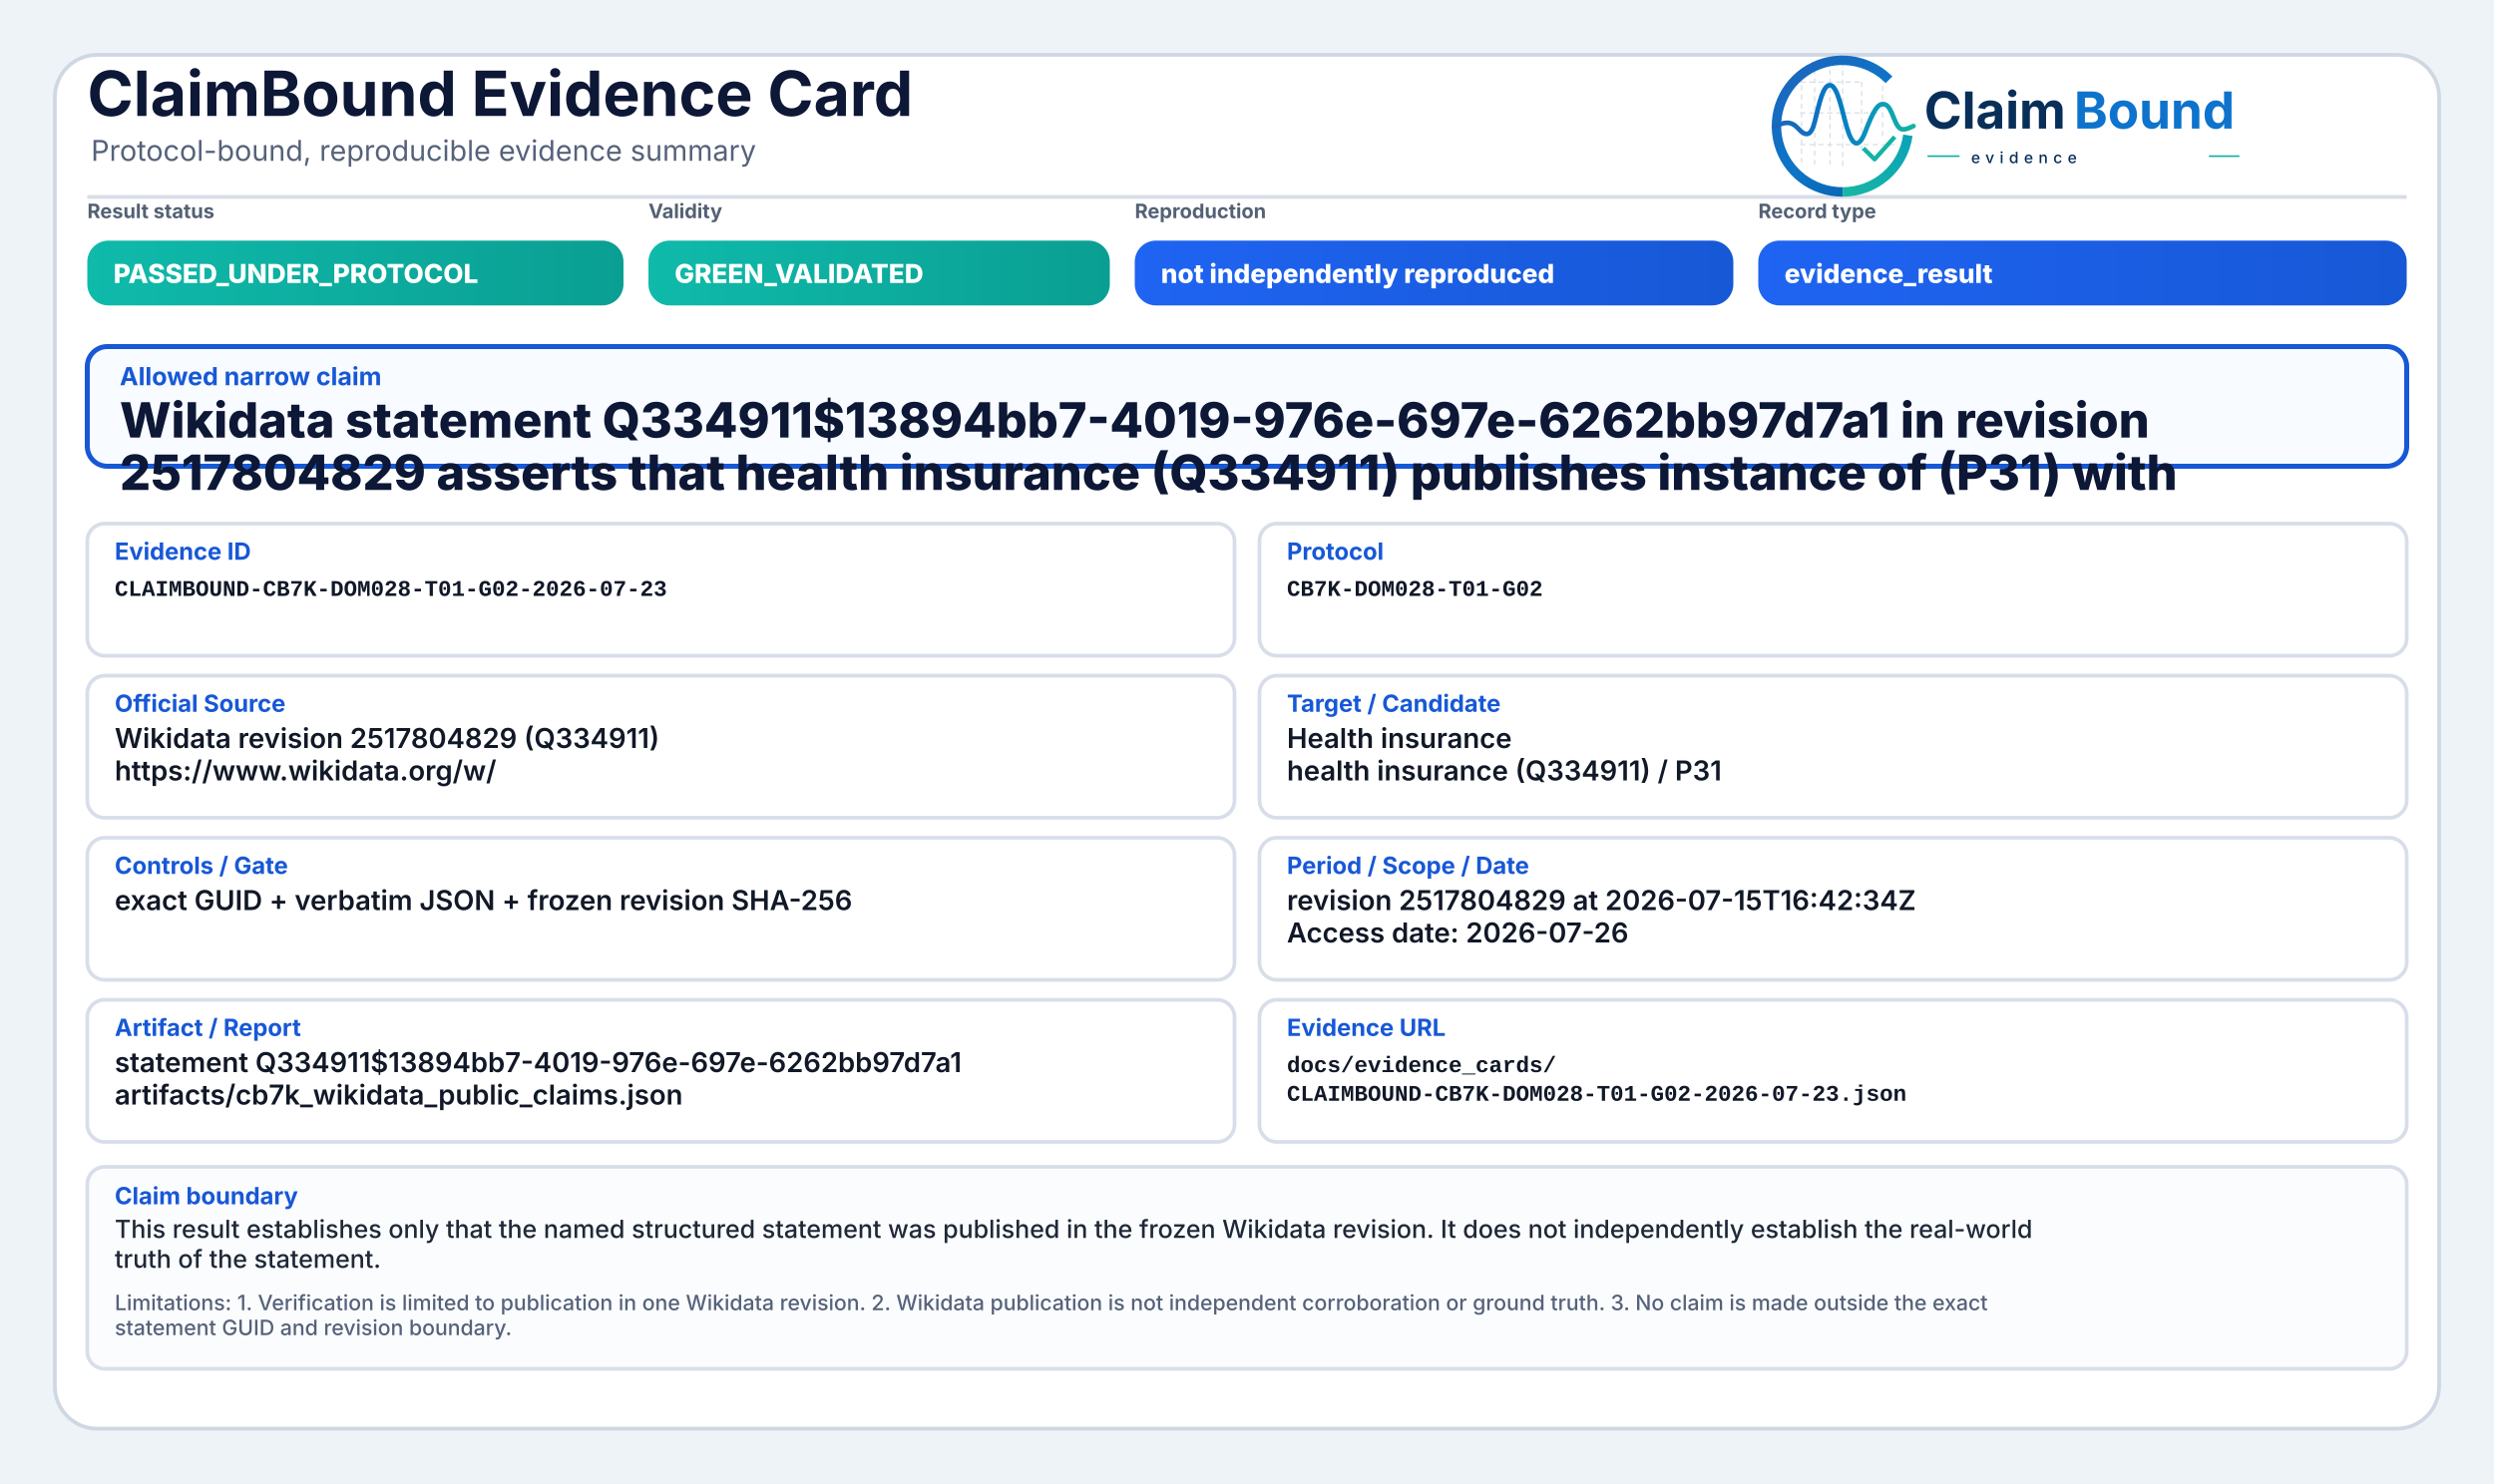
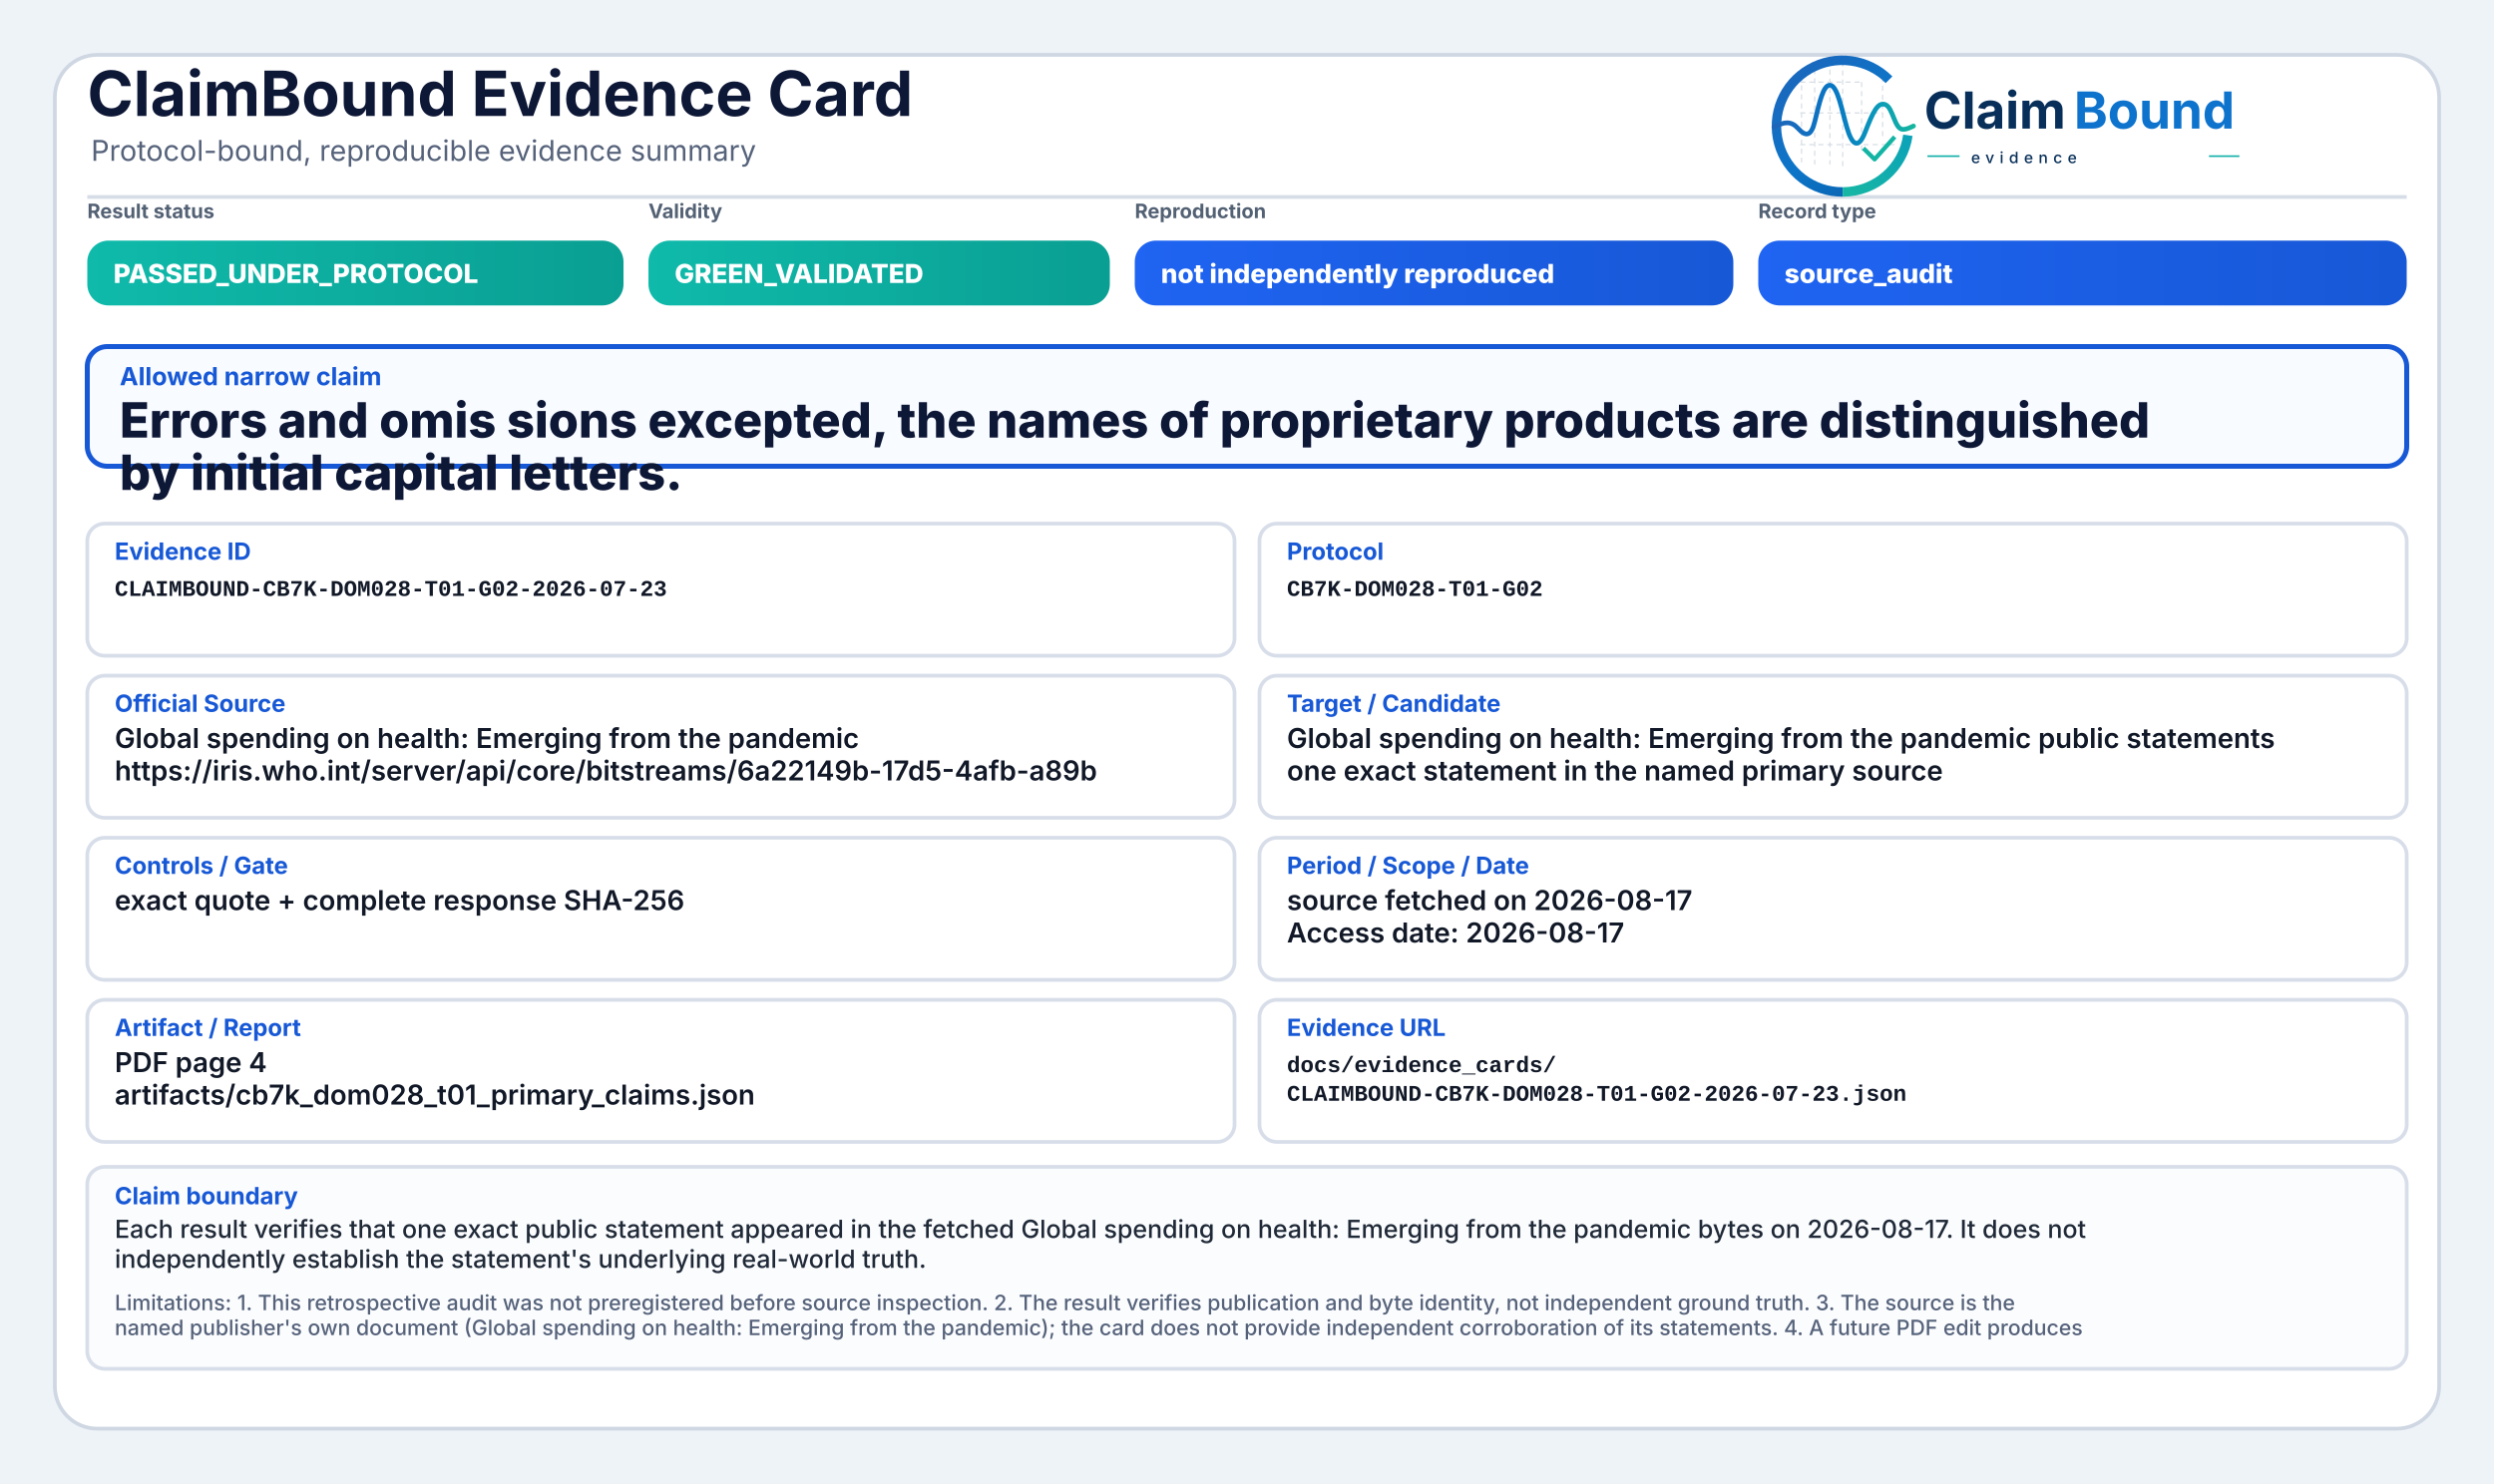
<svg xmlns="http://www.w3.org/2000/svg" width="2000" height="1190" viewBox="0 0 2000 1190" role="img" aria-label="ClaimBound Evidence Card">
  <defs>
    <linearGradient id="greenGrad" x1="0" y1="0" x2="1" y2="0">
      <stop offset="0%" stop-color="#0fbaaa" />
      <stop offset="100%" stop-color="#0a9f93" />
    </linearGradient>
    <linearGradient id="yellowGrad" x1="0" y1="0" x2="1" y2="0">
      <stop offset="0%" stop-color="#fbbf24" />
      <stop offset="100%" stop-color="#d97706" />
    </linearGradient>
    <linearGradient id="amberGrad" x1="0" y1="0" x2="1" y2="0">
      <stop offset="0%" stop-color="#f97316" />
      <stop offset="100%" stop-color="#c2410c" />
    </linearGradient>
    <linearGradient id="redGrad" x1="0" y1="0" x2="1" y2="0">
      <stop offset="0%" stop-color="#ef4444" />
      <stop offset="100%" stop-color="#b91c1c" />
    </linearGradient>
    <linearGradient id="grayGrad" x1="0" y1="0" x2="1" y2="0">
      <stop offset="0%" stop-color="#64748b" />
      <stop offset="100%" stop-color="#475569" />
    </linearGradient>
    <linearGradient id="blueGrad" x1="0" y1="0" x2="1" y2="0">
      <stop offset="0%" stop-color="#1f64f2" />
      <stop offset="100%" stop-color="#1758d6" />
    </linearGradient>
    <linearGradient id="logoRingBlue" x1="73" y1="453" x2="348" y2="793" gradientUnits="userSpaceOnUse">
      <stop offset="0" stop-color="#1E64BA" />
      <stop offset="0.55" stop-color="#0C75C8" />
      <stop offset="1" stop-color="#0A5FAB" />
    </linearGradient>
    <linearGradient id="logoRingTeal" x1="221" y1="792" x2="403" y2="594" gradientUnits="userSpaceOnUse">
      <stop offset="0" stop-color="#18B7A3" />
      <stop offset="1" stop-color="#089EBC" />
    </linearGradient>
    <linearGradient id="logoSignalGradient" x1="61" y1="628" x2="404" y2="628" gradientUnits="userSpaceOnUse">
      <stop offset="0" stop-color="#1E64BA" />
      <stop offset="0.43" stop-color="#0877C4" />
      <stop offset="0.72" stop-color="#0A97BB" />
      <stop offset="1" stop-color="#14B69E" />
    </linearGradient>
  </defs>
  <rect x="0" y="0" width="2000" height="1190" fill="#eef3f8" />
  <rect x="44" y="44" width="1912" height="1102" rx="34" fill="#ffffff" stroke="#cfd7e3" stroke-width="3" />
  <path d="M70 158 H1930" stroke="#d7dde7" stroke-width="3" />
  <text x="70" y="93" font-family="Inter, Segoe UI, Arial, sans-serif" font-size="50" font-weight="750" fill="#0d1736">ClaimBound Evidence Card</text>
  <text x="73" y="129" font-family="Inter, Segoe UI, Arial, sans-serif" font-size="23" font-weight="400" fill="#55627a">Protocol-bound, reproducible evidence summary</text>
  <g aria-label="ClaimBound evidence logo" transform="translate(1415,52) scale(0.33) translate(-40,-478)">
    <g stroke-linecap="butt" stroke-linejoin="round">
      <g stroke="#CBD3DC" stroke-width="3.2" stroke-linecap="round" stroke-dasharray="10 12" opacity="0.72">
        <path d="M130 507V714" />
        <path d="M162 490V719" />
        <path d="M199 491V719" />
        <path d="M230 471V726" />
        <path d="M276 521V690" />
        <path d="M327 508V650" />
        <path d="M128 520H277" />
        <path d="M128 595H327" />
        <path d="M128 672H355" />
      </g>
      <path d="M342.6 514.3A160 160 0 1 0 230 787" fill="none" stroke="url(#logoRingBlue)" stroke-width="23" />
      <path d="M230 787A160 160 0 0 0 388.4 649.3" fill="none" stroke="url(#logoRingTeal)" stroke-width="23" />
      <path d="M63 629.5C87 616.4 104.3 613.6 121.2 632.2C140.7 653.8 153.4 651.6 162.1 616.2C173.8 568.5 182.5 527.5 198.9 527.5C217.5 527.5 228.4 590.6 240.3 630.8C253.4 675.4 268.6 682.8 284.6 641.5C303.5 592.9 315.2 567.6 333.7 574.7C352.6 582 355.7 635.1 376.6 634.9C386.2 634.8 394 630.4 402 626.8" fill="none" stroke="url(#logoSignalGradient)" stroke-width="11.5" stroke-linecap="round" />
      <path d="M284 684.5L307.5 707.7L353 657" fill="none" stroke="#12B4A4" stroke-width="10.5" stroke-linecap="square" />
    </g>
    <text x="428" y="633" font-family="Inter, Segoe UI, Arial, sans-serif" font-size="124" font-weight="750" fill="#082F59" text-rendering="geometricPrecision">Claim</text>
    <text x="792" y="633" font-family="Inter, Segoe UI, Arial, sans-serif" font-size="124" font-weight="750" fill="#0E73CC" text-rendering="geometricPrecision">Bound</text>
    <line x1="436" y1="700" x2="514" y2="700" stroke="#11AFA9" stroke-width="4" />
    <text x="542" y="717" font-family="Inter, Segoe UI, Arial, sans-serif" font-size="38" font-weight="500" letter-spacing="13" fill="#082F59">evidence</text>
    <line x1="1120" y1="700" x2="1194" y2="700" stroke="#11AFA9" stroke-width="4" />
  </g>
  <text x="70" y="175" font-family="Inter, Segoe UI, Arial, sans-serif" font-size="16" font-weight="650" fill="#536174">Result status</text>
  <rect x="70" y="193" width="430" height="52" rx="17" fill="url(#greenGrad)" />
  <text x="91" y="227" font-family="Inter, Segoe UI, Arial, sans-serif" font-size="21" font-weight="800" fill="#ffffff">PASSED_UNDER_PROTOCOL</text>
  <text x="520" y="175" font-family="Inter, Segoe UI, Arial, sans-serif" font-size="16" font-weight="650" fill="#536174">Validity</text>
  <rect x="520" y="193" width="370" height="52" rx="17" fill="url(#greenGrad)" />
  <text x="541" y="227" font-family="Inter, Segoe UI, Arial, sans-serif" font-size="21" font-weight="800" fill="#ffffff">GREEN_VALIDATED</text>
  <text x="910" y="175" font-family="Inter, Segoe UI, Arial, sans-serif" font-size="16" font-weight="650" fill="#536174">Reproduction</text>
  <rect x="910" y="193" width="480" height="52" rx="17" fill="url(#blueGrad)" />
  <text x="931" y="227" font-family="Inter, Segoe UI, Arial, sans-serif" font-size="21" font-weight="800" fill="#ffffff">not independently reproduced</text>
  <text x="1410" y="175" font-family="Inter, Segoe UI, Arial, sans-serif" font-size="16" font-weight="650" fill="#536174">Record type</text>
  <rect x="1410" y="193" width="520" height="52" rx="17" fill="url(#blueGrad)" />
-   <text x="1431" y="227" font-family="Inter, Segoe UI, Arial, sans-serif" font-size="21" font-weight="800" fill="#ffffff">evidence_result</text>
+   <text x="1431" y="227" font-family="Inter, Segoe UI, Arial, sans-serif" font-size="21" font-weight="800" fill="#ffffff">source_audit</text>
  <rect x="70" y="278" width="1860" height="96" rx="16" fill="#f8fbff" stroke="#1758d6" stroke-width="4" />
  <text x="96" y="309" font-family="Inter, Segoe UI, Arial, sans-serif" font-size="20" font-weight="750" fill="#1758d6">Allowed narrow claim</text>
-   <text x="96" y="351" font-family="Inter, Segoe UI, Arial, sans-serif" font-size="39" font-weight="800" fill="#0d1736">Wikidata statement Q334911$13894bb7-4019-976e-697e-6262bb97d7a1 in revision</text>
-   <text x="96" y="393" font-family="Inter, Segoe UI, Arial, sans-serif" font-size="39" font-weight="800" fill="#0d1736">2517804829 asserts that health insurance (Q334911) publishes instance of (P31) with</text>
+   <text x="96" y="351" font-family="Inter, Segoe UI, Arial, sans-serif" font-size="39" font-weight="800" fill="#0d1736">Errors and omis sions excepted, the names of proprietary products are distinguished</text>
+   <text x="96" y="393" font-family="Inter, Segoe UI, Arial, sans-serif" font-size="39" font-weight="800" fill="#0d1736">by initial capital letters.</text>
  <rect x="70" y="420" width="920" height="106" rx="14" fill="#ffffff" stroke="#d8dee9" stroke-width="3" />
  <text x="92" y="449" font-family="Inter, Segoe UI, Arial, sans-serif" font-size="19" font-weight="750" fill="#1758d6">Evidence ID</text>
  <text x="92" y="478" font-family="SFMono-Regular, Consolas, Liberation Mono, monospace" font-size="18" font-weight="600" fill="#111827">CLAIMBOUND-CB7K-DOM028-T01-G02-2026-07-23</text>
  <rect x="1010" y="420" width="920" height="106" rx="14" fill="#ffffff" stroke="#d8dee9" stroke-width="3" />
  <text x="1032" y="449" font-family="Inter, Segoe UI, Arial, sans-serif" font-size="19" font-weight="750" fill="#1758d6">Protocol</text>
  <text x="1032" y="478" font-family="SFMono-Regular, Consolas, Liberation Mono, monospace" font-size="18" font-weight="600" fill="#111827">CB7K-DOM028-T01-G02</text>
  <rect x="70" y="542" width="920" height="114" rx="14" fill="#ffffff" stroke="#d8dee9" stroke-width="3" />
  <text x="92" y="571" font-family="Inter, Segoe UI, Arial, sans-serif" font-size="19" font-weight="750" fill="#1758d6">Official Source</text>
-   <text x="92" y="600" font-family="Inter, Segoe UI, Arial, sans-serif" font-size="22" font-weight="600" fill="#111827">Wikidata revision 2517804829 (Q334911)</text>
-   <text x="92" y="626" font-family="Inter, Segoe UI, Arial, sans-serif" font-size="22" font-weight="600" fill="#111827">https://www.wikidata.org/w/</text>
+   <text x="92" y="600" font-family="Inter, Segoe UI, Arial, sans-serif" font-size="22" font-weight="600" fill="#111827">Global spending on health: Emerging from the pandemic</text>
+   <text x="92" y="626" font-family="Inter, Segoe UI, Arial, sans-serif" font-size="22" font-weight="600" fill="#111827">https://iris.who.int/server/api/core/bitstreams/6a22149b-17d5-4afb-a89b</text>
  <rect x="1010" y="542" width="920" height="114" rx="14" fill="#ffffff" stroke="#d8dee9" stroke-width="3" />
  <text x="1032" y="571" font-family="Inter, Segoe UI, Arial, sans-serif" font-size="19" font-weight="750" fill="#1758d6">Target / Candidate</text>
-   <text x="1032" y="600" font-family="Inter, Segoe UI, Arial, sans-serif" font-size="22" font-weight="600" fill="#111827">Health insurance</text>
-   <text x="1032" y="626" font-family="Inter, Segoe UI, Arial, sans-serif" font-size="22" font-weight="600" fill="#111827">health insurance (Q334911) / P31</text>
+   <text x="1032" y="600" font-family="Inter, Segoe UI, Arial, sans-serif" font-size="22" font-weight="600" fill="#111827">Global spending on health: Emerging from the pandemic public statements</text>
+   <text x="1032" y="626" font-family="Inter, Segoe UI, Arial, sans-serif" font-size="22" font-weight="600" fill="#111827">one exact statement in the named primary source</text>
  <rect x="70" y="672" width="920" height="114" rx="14" fill="#ffffff" stroke="#d8dee9" stroke-width="3" />
  <text x="92" y="701" font-family="Inter, Segoe UI, Arial, sans-serif" font-size="19" font-weight="750" fill="#1758d6">Controls / Gate</text>
-   <text x="92" y="730" font-family="Inter, Segoe UI, Arial, sans-serif" font-size="22" font-weight="600" fill="#111827">exact GUID + verbatim JSON + frozen revision SHA-256</text>
+   <text x="92" y="730" font-family="Inter, Segoe UI, Arial, sans-serif" font-size="22" font-weight="600" fill="#111827">exact quote + complete response SHA-256</text>
  <rect x="1010" y="672" width="920" height="114" rx="14" fill="#ffffff" stroke="#d8dee9" stroke-width="3" />
  <text x="1032" y="701" font-family="Inter, Segoe UI, Arial, sans-serif" font-size="19" font-weight="750" fill="#1758d6">Period / Scope / Date</text>
-   <text x="1032" y="730" font-family="Inter, Segoe UI, Arial, sans-serif" font-size="22" font-weight="600" fill="#111827">revision 2517804829 at 2026-07-15T16:42:34Z</text>
-   <text x="1032" y="756" font-family="Inter, Segoe UI, Arial, sans-serif" font-size="22" font-weight="600" fill="#111827">Access date: 2026-07-26</text>
+   <text x="1032" y="730" font-family="Inter, Segoe UI, Arial, sans-serif" font-size="22" font-weight="600" fill="#111827">source fetched on 2026-08-17</text>
+   <text x="1032" y="756" font-family="Inter, Segoe UI, Arial, sans-serif" font-size="22" font-weight="600" fill="#111827">Access date: 2026-08-17</text>
  <rect x="70" y="802" width="920" height="114" rx="14" fill="#ffffff" stroke="#d8dee9" stroke-width="3" />
  <text x="92" y="831" font-family="Inter, Segoe UI, Arial, sans-serif" font-size="19" font-weight="750" fill="#1758d6">Artifact / Report</text>
-   <text x="92" y="860" font-family="Inter, Segoe UI, Arial, sans-serif" font-size="22" font-weight="600" fill="#111827">statement Q334911$13894bb7-4019-976e-697e-6262bb97d7a1</text>
-   <text x="92" y="886" font-family="Inter, Segoe UI, Arial, sans-serif" font-size="22" font-weight="600" fill="#111827">artifacts/cb7k_wikidata_public_claims.json</text>
+   <text x="92" y="860" font-family="Inter, Segoe UI, Arial, sans-serif" font-size="22" font-weight="600" fill="#111827">PDF page 4</text>
+   <text x="92" y="886" font-family="Inter, Segoe UI, Arial, sans-serif" font-size="22" font-weight="600" fill="#111827">artifacts/cb7k_dom028_t01_primary_claims.json</text>
  <rect x="1010" y="802" width="920" height="114" rx="14" fill="#ffffff" stroke="#d8dee9" stroke-width="3" />
  <text x="1032" y="831" font-family="Inter, Segoe UI, Arial, sans-serif" font-size="19" font-weight="750" fill="#1758d6">Evidence URL</text>
  <text x="1032" y="860" font-family="SFMono-Regular, Consolas, Liberation Mono, monospace" font-size="18" font-weight="600" fill="#111827">docs/evidence_cards/</text>
  <text x="1032" y="883" font-family="SFMono-Regular, Consolas, Liberation Mono, monospace" font-size="18" font-weight="600" fill="#111827">CLAIMBOUND-CB7K-DOM028-T01-G02-2026-07-23.json</text>
  <rect x="70" y="936" width="1860" height="162" rx="14" fill="#fbfcfe" stroke="#d8dee9" stroke-width="3" />
  <text x="92" y="966" font-family="Inter, Segoe UI, Arial, sans-serif" font-size="19" font-weight="750" fill="#1758d6">Claim boundary</text>
-   <text x="92" y="993" font-family="Inter, Segoe UI, Arial, sans-serif" font-size="20" font-weight="500" fill="#1f2937">This result establishes only that the named structured statement was published in the frozen Wikidata revision. It does not independently establish the real-world</text>
-   <text x="92" y="1017" font-family="Inter, Segoe UI, Arial, sans-serif" font-size="20" font-weight="500" fill="#1f2937">truth of the statement.</text>
-   <text x="92" y="1051" font-family="Inter, Segoe UI, Arial, sans-serif" font-size="17" font-weight="500" fill="#55627a">Limitations: 1. Verification is limited to publication in one Wikidata revision. 2. Wikidata publication is not independent corroboration or ground truth. 3. No claim is made outside the exact</text>
-   <text x="92" y="1071" font-family="Inter, Segoe UI, Arial, sans-serif" font-size="17" font-weight="500" fill="#55627a">statement GUID and revision boundary.</text>
+   <text x="92" y="993" font-family="Inter, Segoe UI, Arial, sans-serif" font-size="20" font-weight="500" fill="#1f2937">Each result verifies that one exact public statement appeared in the fetched Global spending on health: Emerging from the pandemic bytes on 2026-08-17. It does not</text>
+   <text x="92" y="1017" font-family="Inter, Segoe UI, Arial, sans-serif" font-size="20" font-weight="500" fill="#1f2937">independently establish the statement's underlying real-world truth.</text>
+   <text x="92" y="1051" font-family="Inter, Segoe UI, Arial, sans-serif" font-size="17" font-weight="500" fill="#55627a">Limitations: 1. This retrospective audit was not preregistered before source inspection. 2. The result verifies publication and byte identity, not independent ground truth. 3. The source is the</text>
+   <text x="92" y="1071" font-family="Inter, Segoe UI, Arial, sans-serif" font-size="17" font-weight="500" fill="#55627a">named publisher's own document (Global spending on health: Emerging from the pandemic); the card does not provide independent corroboration of its statements. 4. A future PDF edit produces</text>
</svg>
